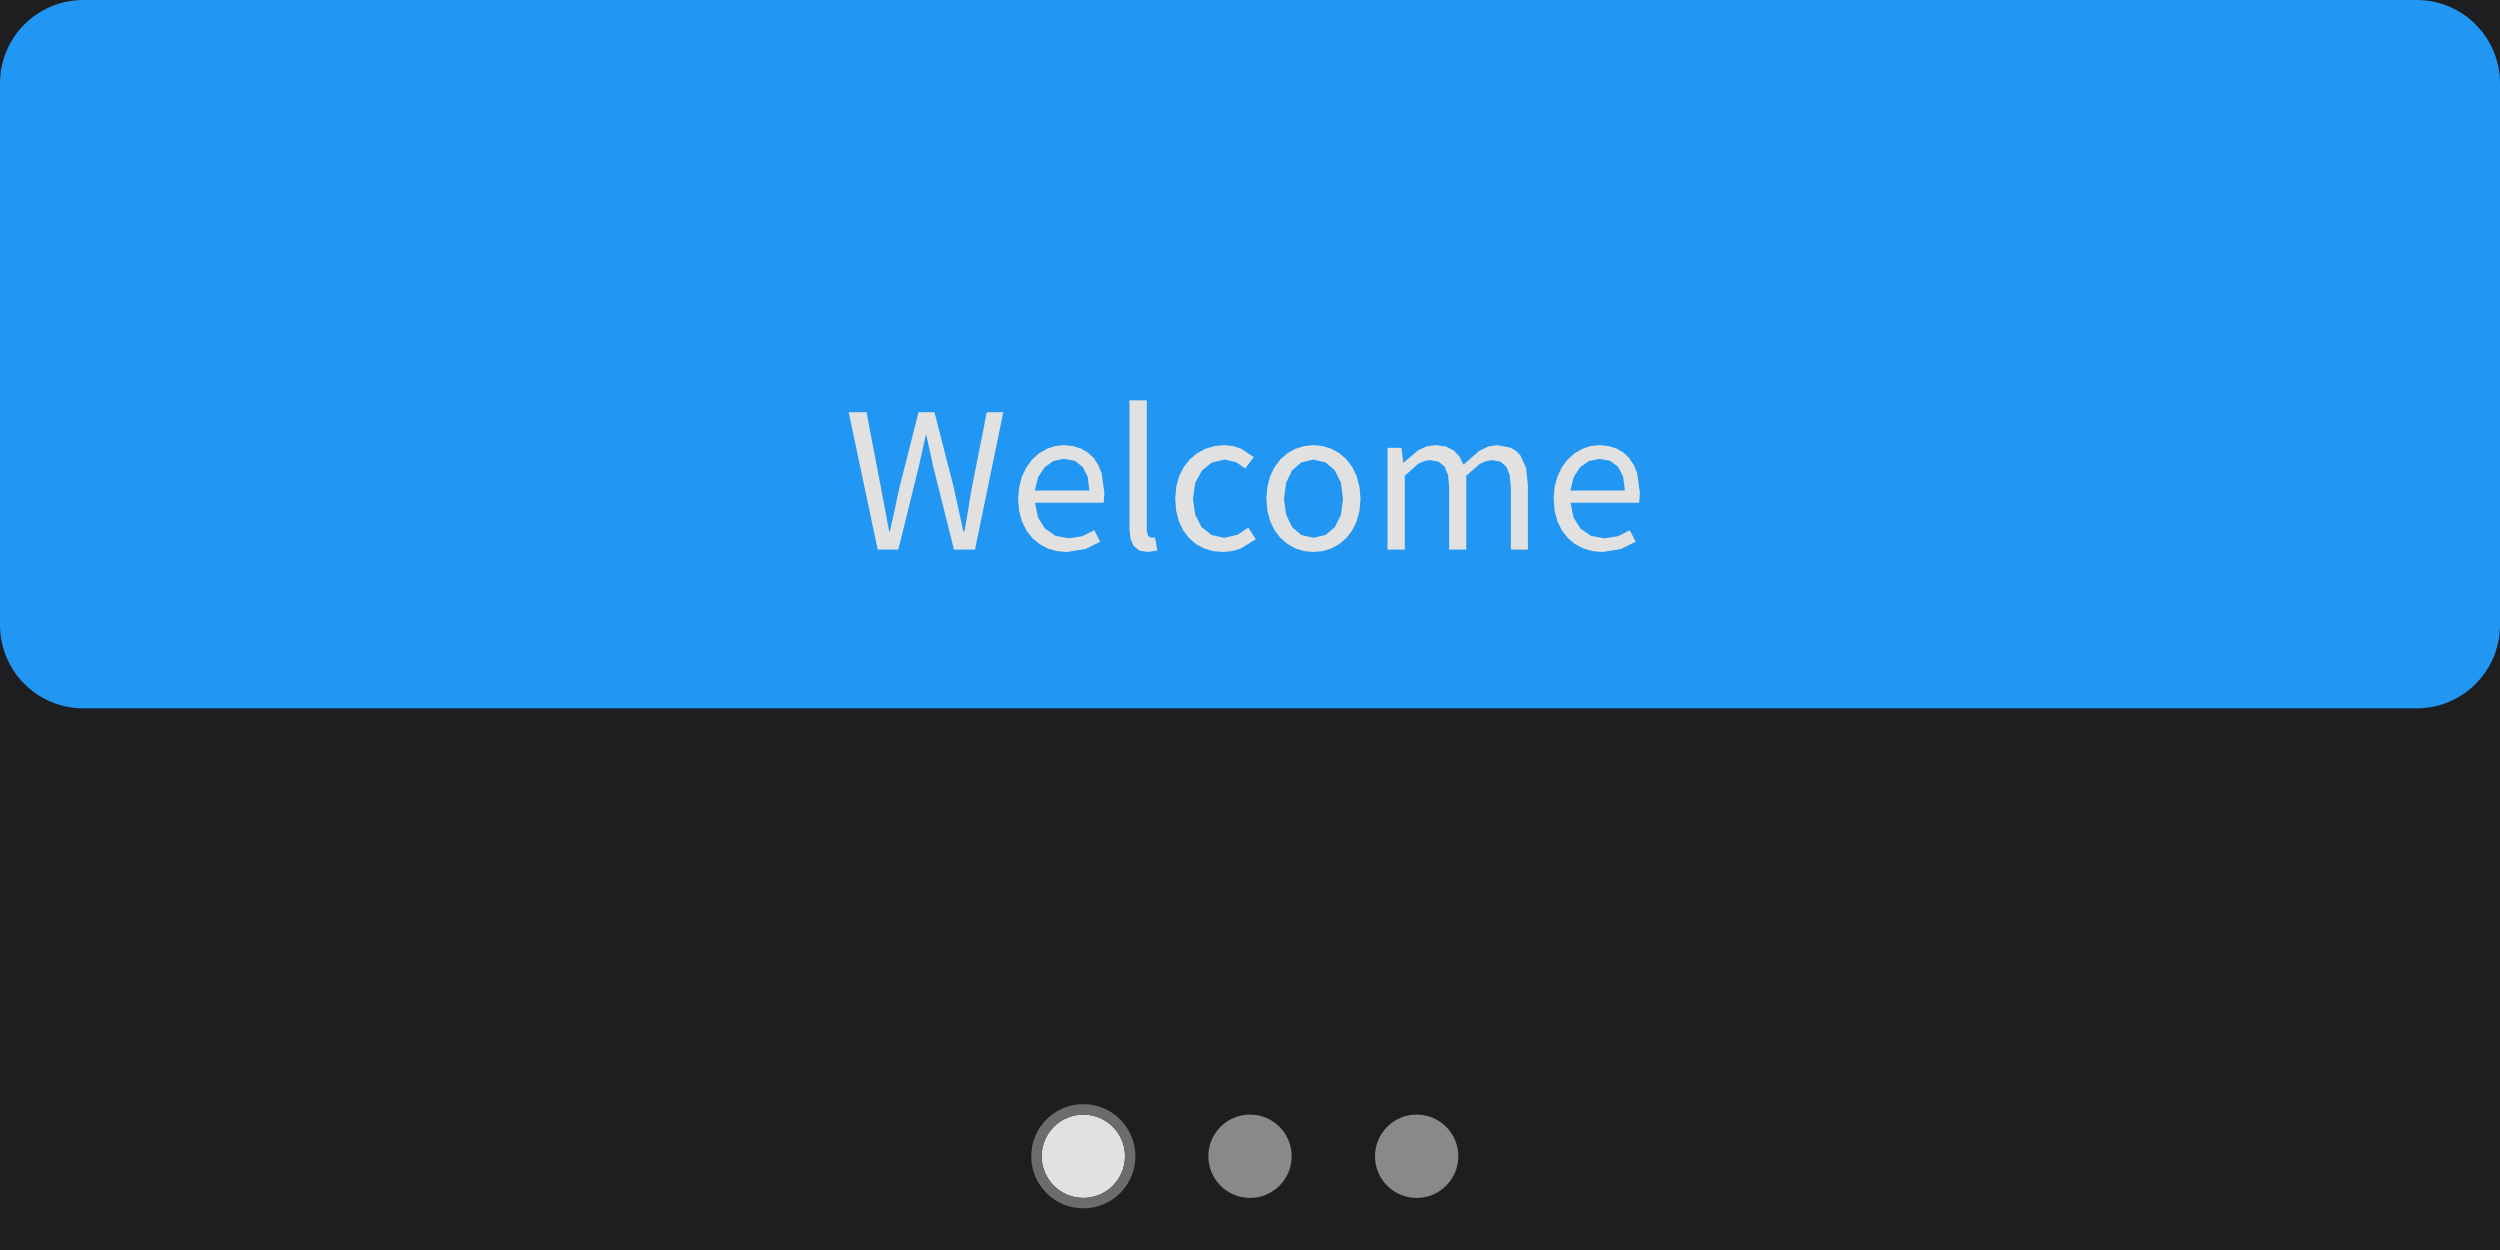
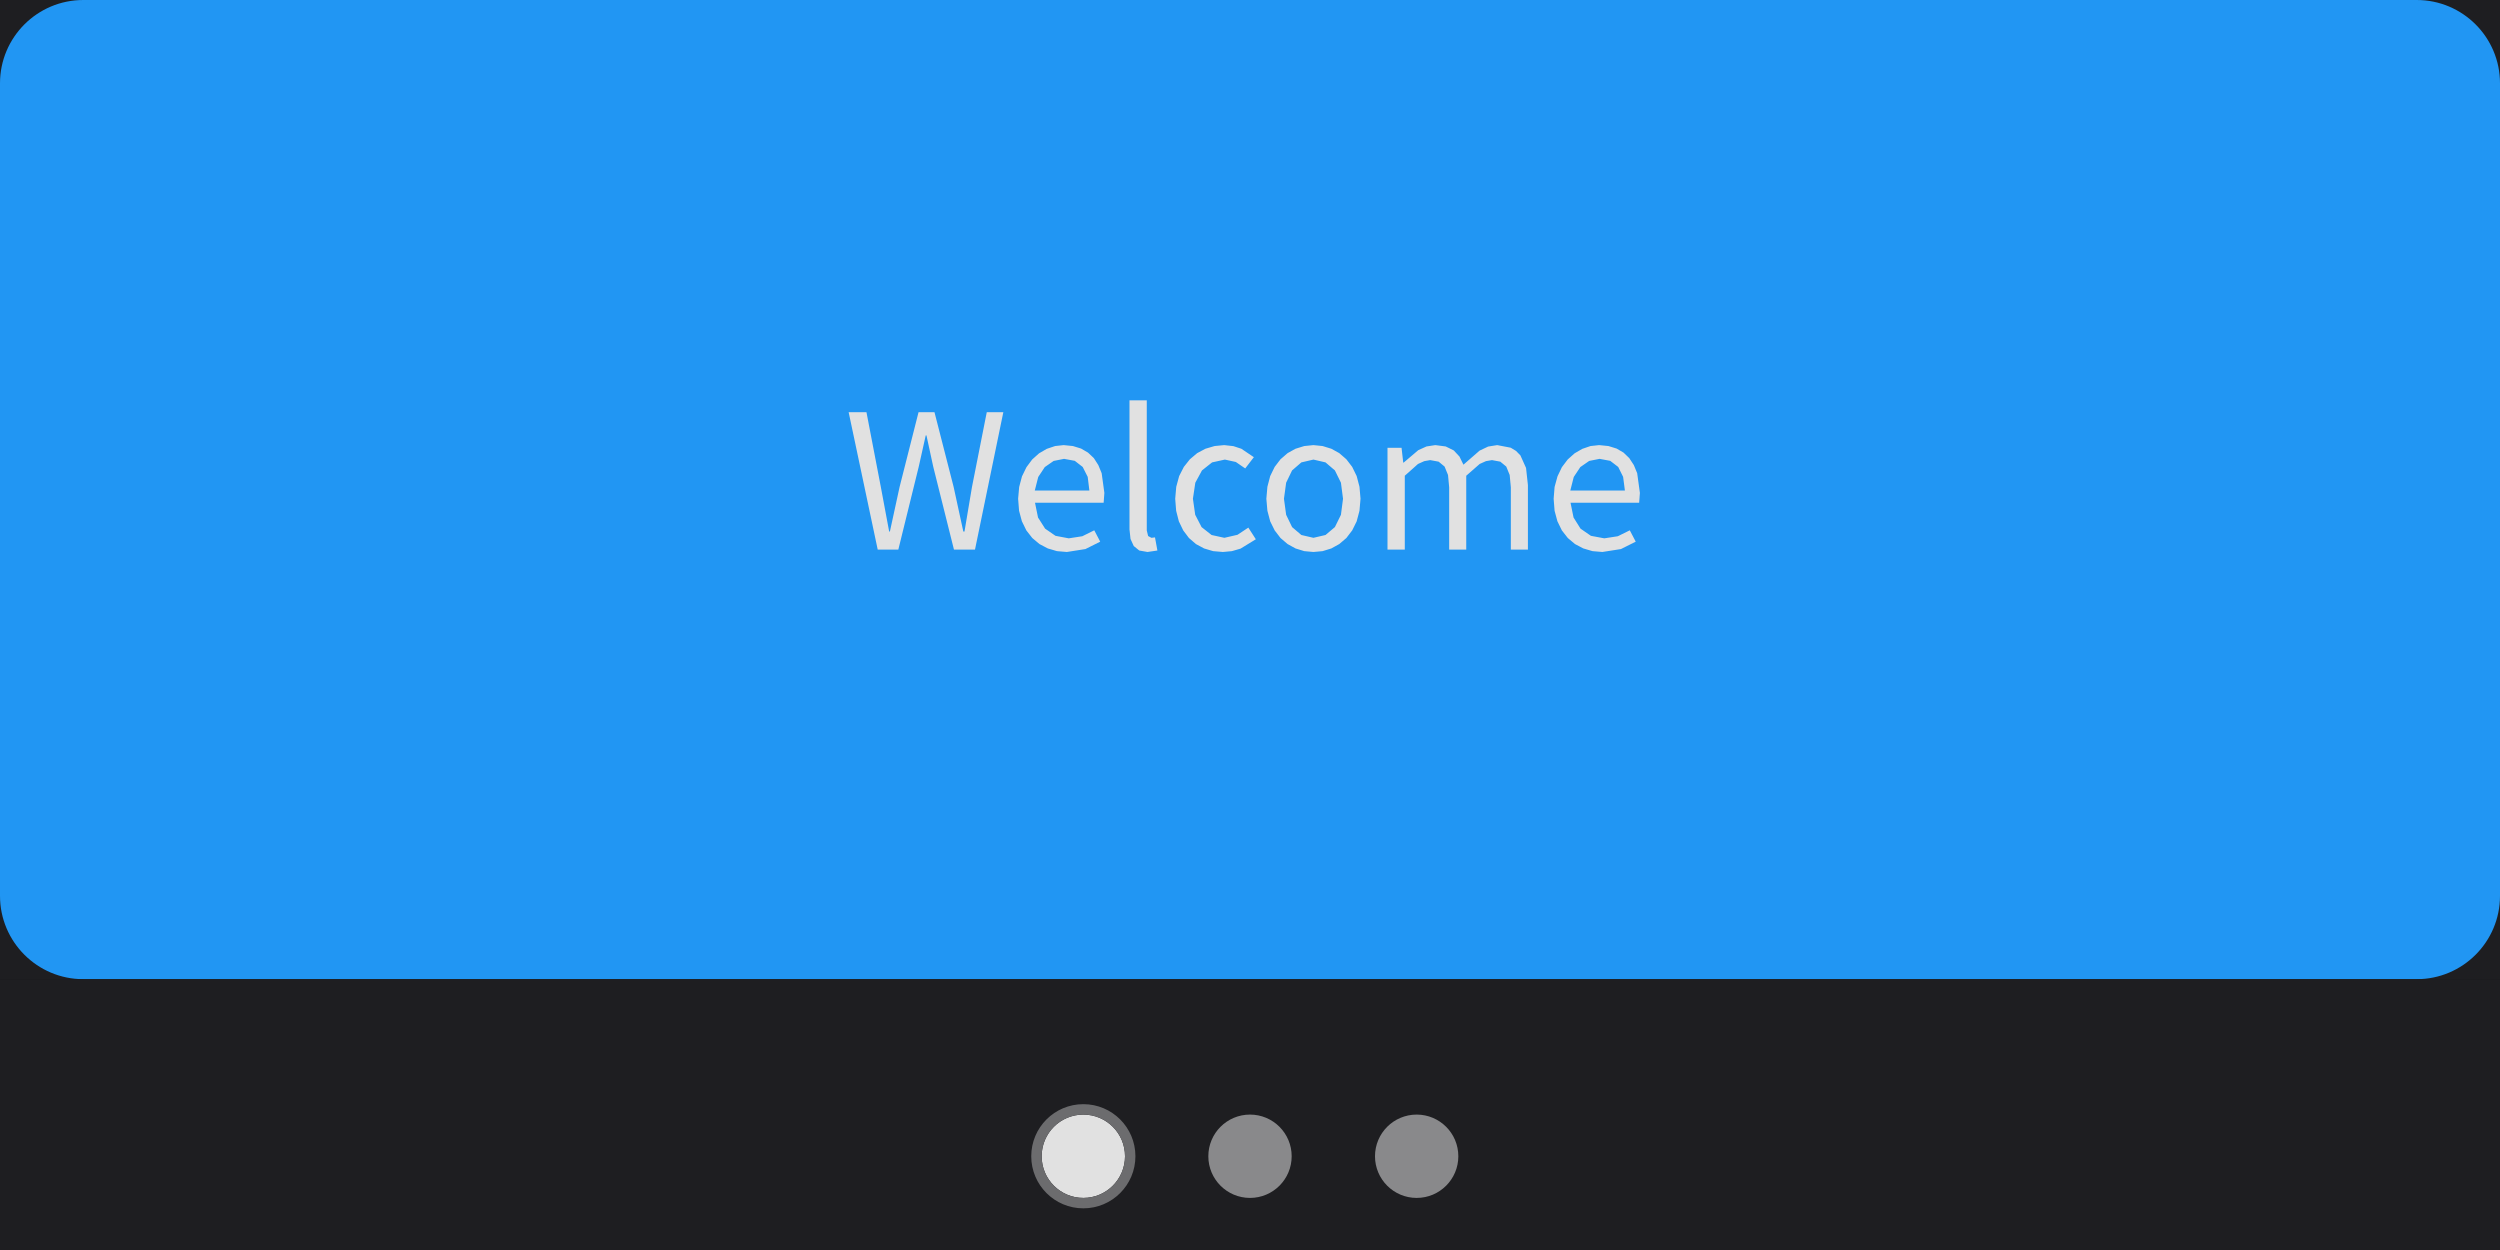
<svg xmlns="http://www.w3.org/2000/svg" width="240" height="120" viewBox="0 0 240 120">
  <rect x="0" y="0" width="240" height="120" fill="rgba(18,18,18,1.00)" />
  <rect x="0" y="0" width="240" height="94" fill="rgba(30,30,33,1.00)" />
-   <rect x="0" y="0" width="240" height="68" rx="8" ry="8" fill="rgba(33,150,243,1.00)" />
+   <rect x="0" y="0" width="240" height="94" rx="8" ry="8" fill="rgba(33,150,243,1.00)" />
  <path d="M88.94 41.80L89.59 44.80L91.58 52.76L93.60 52.76L96.32 39.57L94.73 39.57L93.31 46.75L92.59 51.03L92.48 51.03L91.55 46.75L89.71 39.57L88.18 39.57L86.36 46.75L85.43 51.03L85.36 51.03L84.56 46.75L83.18 39.57L81.47 39.57L84.26 52.76L86.24 52.76L88.20 44.80L88.87 41.80ZM103.90 51.48L102.60 51.68L101.33 51.44L100.33 50.75L99.65 49.68L99.36 48.26L105.95 48.26L106.02 47.32L105.76 45.43L105.44 44.65L105.01 43.98L104.45 43.45L103.78 43.06L103.00 42.82L102.11 42.73L101.29 42.82L100.49 43.09L99.75 43.52L99.09 44.11L98.54 44.85L98.11 45.73L97.84 46.75L97.74 47.88L97.83 49.03L98.10 50.04L98.53 50.92L99.10 51.65L99.79 52.23L100.59 52.65L101.47 52.91L102.42 52.99L102.42 52.99L104.20 52.71L105.62 52.00L105.05 50.91ZM102.15 44.05L103.18 44.24L103.94 44.83L104.42 45.78L104.58 47.09L99.34 47.09L99.67 45.79L100.30 44.84L101.15 44.25ZM110.22 51.46L110.09 50.92L110.09 38.43L108.43 38.43L108.43 50.82L108.53 51.74L108.84 52.42L109.37 52.85L110.16 52.99L110.16 52.99L111.11 52.85L110.88 51.59L110.54 51.63ZM119.84 50.65L118.80 51.34L117.54 51.63L116.31 51.36L115.35 50.60L114.74 49.42L114.52 47.88L114.75 46.34L115.39 45.16L116.36 44.39L117.59 44.12L118.64 44.35L119.54 44.97L120.37 43.89L119.17 43.08L118.41 42.83L117.52 42.73L116.60 42.82L115.72 43.08L114.93 43.50L114.23 44.09L113.65 44.82L113.20 45.70L112.92 46.73L112.82 47.88L112.91 49.03L113.17 50.05L113.59 50.92L114.14 51.65L114.81 52.23L115.59 52.65L116.46 52.91L117.40 52.99L117.40 52.99L118.26 52.91L119.09 52.67L120.56 51.77ZM129.25 51.65L129.81 50.92L130.24 50.05L130.51 49.03L130.61 47.88L130.51 46.73L130.24 45.70L129.81 44.82L129.25 44.09L128.57 43.50L127.81 43.08L126.97 42.82L126.09 42.73L125.21 42.82L124.37 43.08L123.61 43.50L122.93 44.09L122.37 44.82L121.94 45.70L121.67 46.73L121.57 47.88L121.67 49.03L121.94 50.05L122.37 50.92L122.93 51.65L123.61 52.23L124.37 52.65L125.21 52.91L126.09 52.99L126.09 52.99L126.97 52.91L127.81 52.65L128.57 52.23ZM123.26 47.88L123.47 46.34L124.04 45.16L124.93 44.39L126.09 44.12L127.25 44.39L128.15 45.16L128.73 46.34L128.93 47.88L128.73 49.42L128.15 50.60L127.25 51.36L126.09 51.63L126.09 51.63L124.93 51.36L124.04 50.60L123.47 49.42ZM136.73 44.27L137.30 44.17L138.11 44.32L138.68 44.79L139.01 45.60L139.12 46.78L139.12 52.76L140.76 52.76L140.76 45.67L142.05 44.54L142.65 44.27L143.23 44.17L144.03 44.32L144.60 44.79L144.93 45.60L145.04 46.78L145.04 52.76L146.68 52.76L146.68 46.57L146.50 44.92L145.96 43.72L145.54 43.29L145.03 42.98L143.73 42.73L142.86 42.87L142.04 43.26L140.49 44.61L140.11 43.83L139.56 43.24L138.79 42.86L137.79 42.73L136.94 42.86L136.15 43.22L134.75 44.41L134.71 44.41L134.55 42.99L133.20 42.99L133.20 52.76L134.86 52.76L134.86 45.67L136.13 44.54ZM155.31 51.48L154.01 51.68L152.73 51.44L151.73 50.75L151.06 49.68L150.77 48.26L157.36 48.26L157.43 47.32L157.17 45.43L156.85 44.65L156.41 43.98L155.86 43.45L155.19 43.06L154.41 42.82L153.52 42.73L152.69 42.82L151.90 43.09L151.16 43.52L150.50 44.11L149.94 44.85L149.52 45.73L149.24 46.75L149.15 47.88L149.24 49.03L149.51 50.04L149.94 50.92L150.51 51.65L151.20 52.23L152.00 52.65L152.88 52.91L153.83 52.99L153.83 52.99L155.61 52.71L157.03 52.00L156.46 50.91ZM153.56 44.05L154.58 44.24L155.35 44.83L155.82 45.78L155.99 47.09L150.75 47.09L151.08 45.79L151.71 44.84L152.56 44.25Z" fill="rgba(225,225,225,1.00)" fill-rule="nonzero" data-text="1" />
  <rect x="0" y="94" width="240" height="26" fill="rgba(30,30,33,1.00)" />
  <rect x="100" y="107" width="8" height="8" rx="4" ry="4" fill="rgba(225,225,225,1.00)" />
  <rect x="99.5" y="106.5" width="9" height="9" rx="4.5" ry="4.5" fill="none" stroke="rgba(108,108,110,1.00)" stroke-width="1" />
  <rect x="116" y="107" width="8" height="8" rx="4" ry="4" fill="rgba(137,137,139,1.00)" />
  <rect x="132" y="107" width="8" height="8" rx="4" ry="4" fill="rgba(137,137,139,1.00)" />
</svg>
